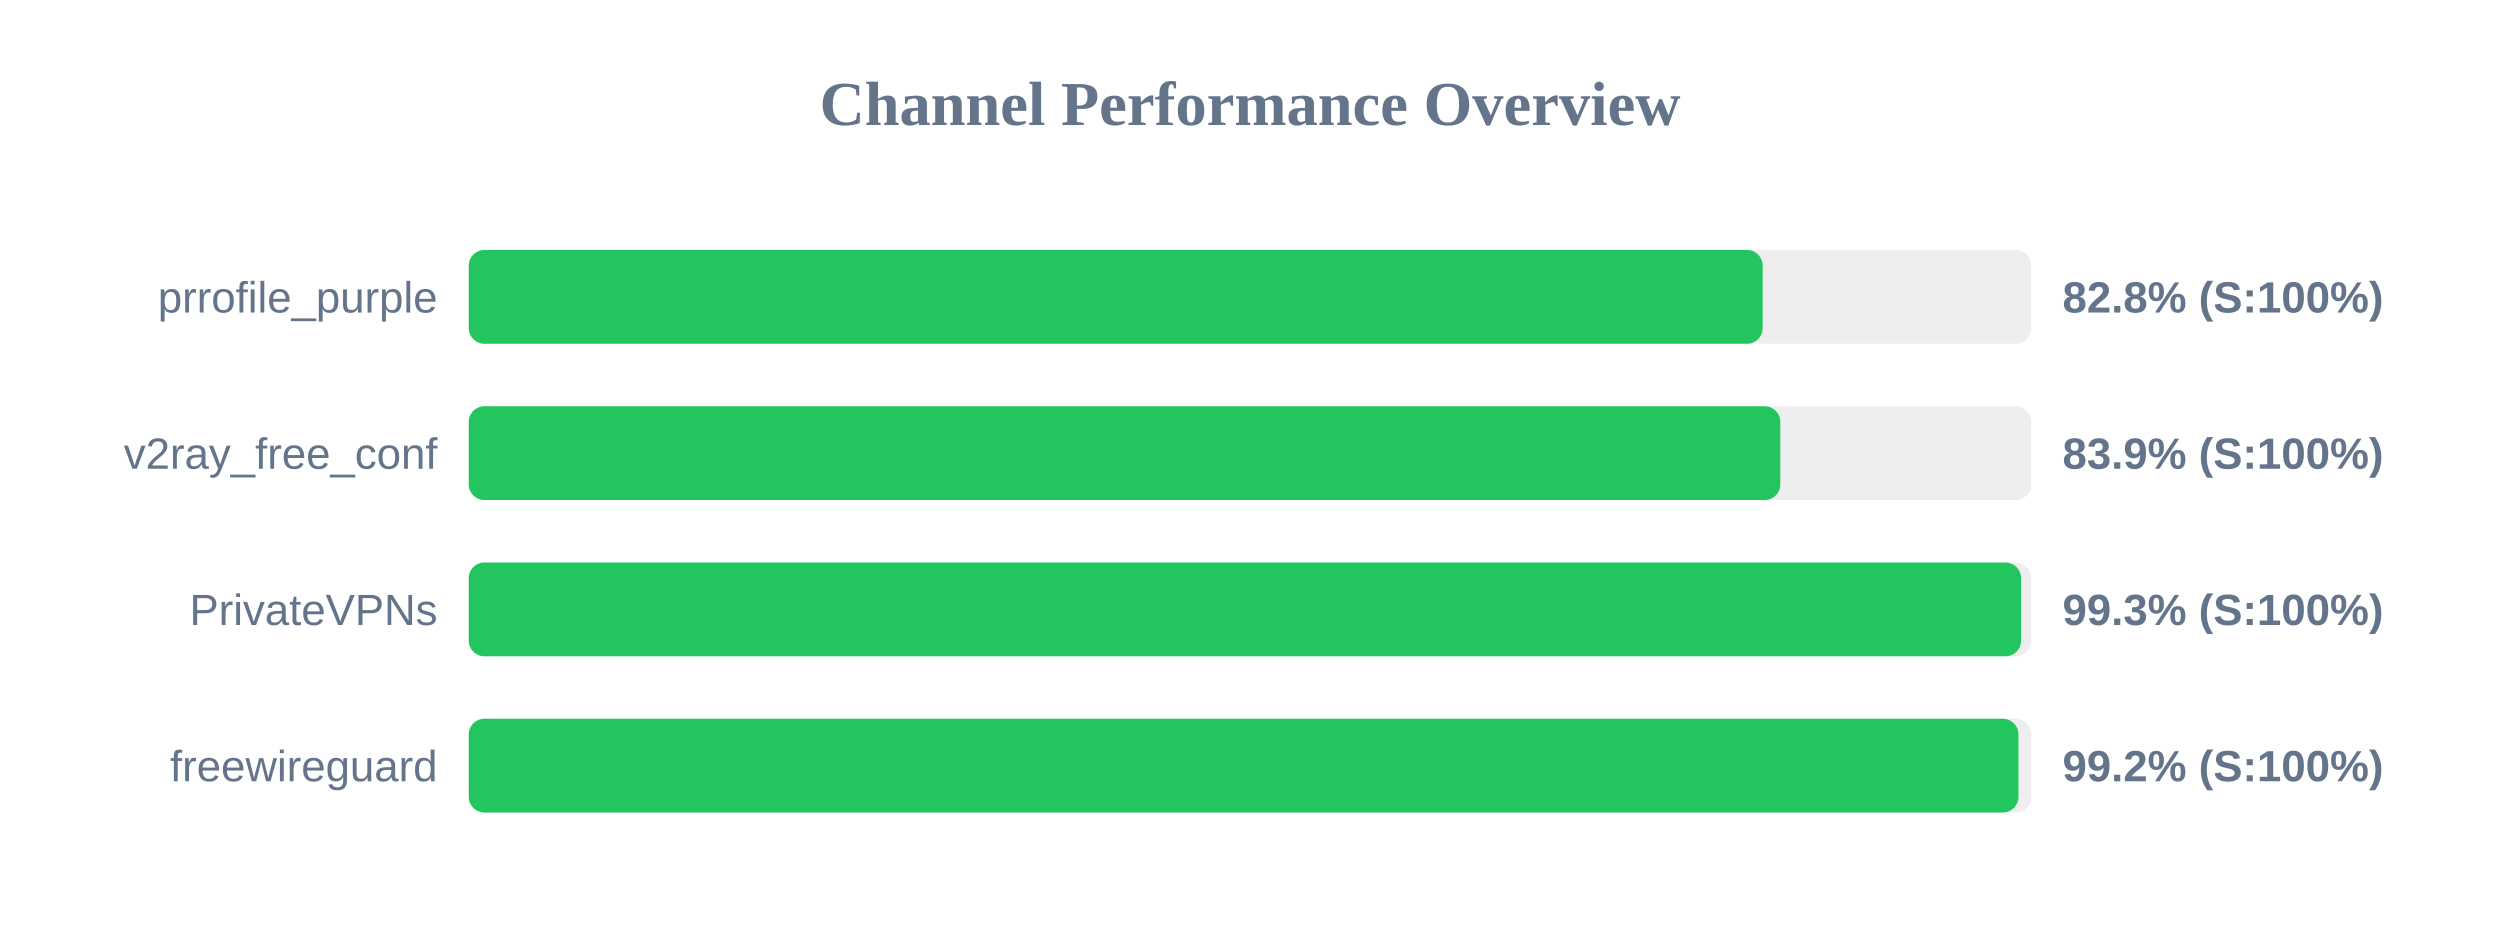
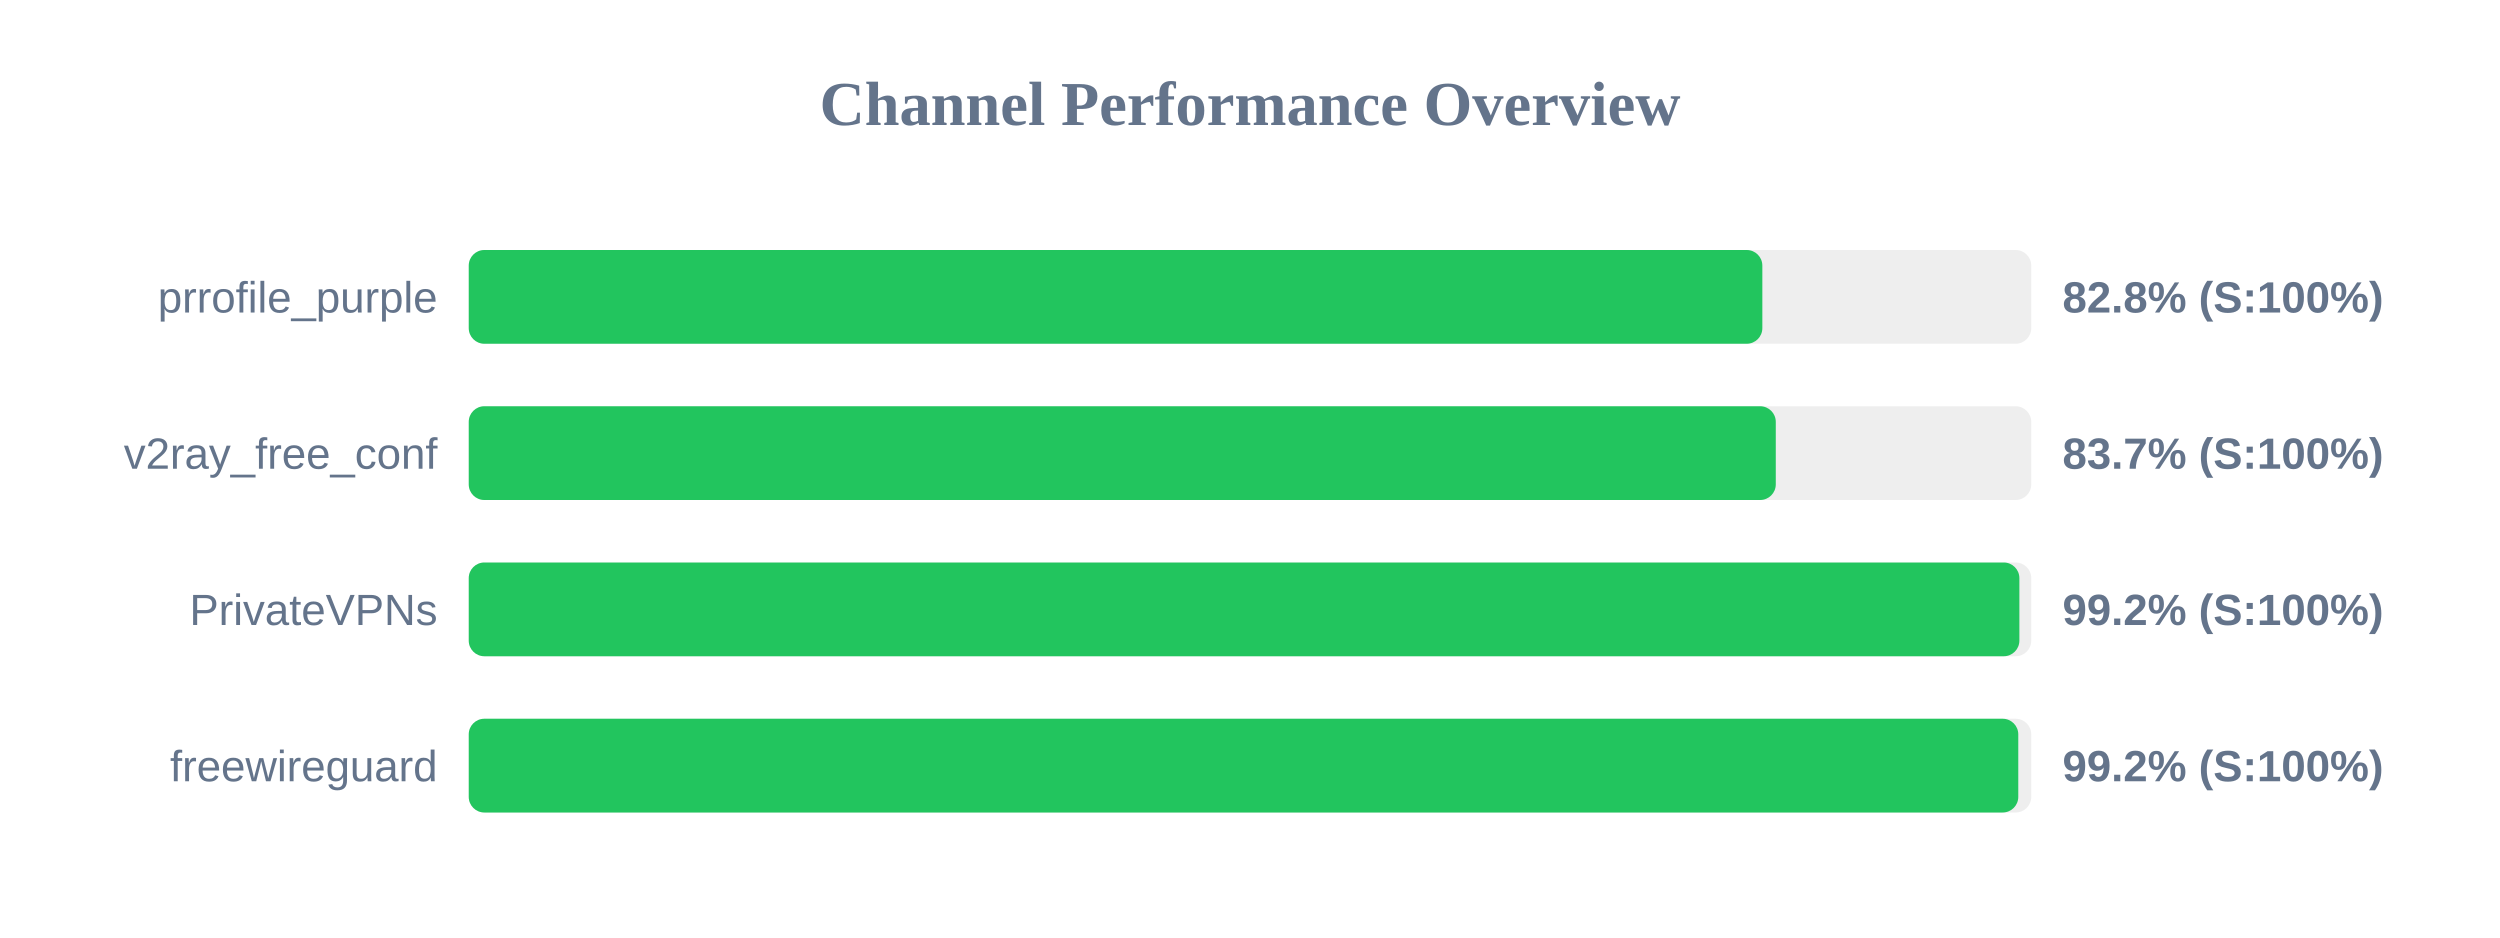
<svg xmlns="http://www.w3.org/2000/svg" width="800" height="300" version="1.1">
  <style>
        .row { font: 14px Arial; fill: #64748b; }
        .score { font: bold 14px Arial; fill: #64748b; }
    </style>
  <text x="400" y="40" text-anchor="middle" font-size="20px" font-weight="bold" fill="#64748b">Channel Performance Overview</text>
  <rect x="150" y="80" width="500" height="30" fill="#eee" rx="5" />
-   <rect x="150" y="80" width="414.05" height="30" fill="#22c55e" rx="5" />
+   <rect x="150" y="80" width="413.95" height="30" fill="#22c55e" rx="5" />
  <text x="140" y="100" text-anchor="end" class="row">prrofile_purple</text>
  <text x="660" y="100" text-anchor="start" class="score">82.8% (S:100%)</text>
  <rect x="150" y="130" width="500" height="30" fill="#eee" rx="5" />
-   <rect x="150" y="130" width="419.7" height="30" fill="#22c55e" rx="5" />
+   <rect x="150" y="130" width="418.25" height="30" fill="#22c55e" rx="5" />
  <text x="140" y="150" text-anchor="end" class="row">v2ray_free_conf</text>
-   <text x="660" y="150" text-anchor="start" class="score">83.9% (S:100%)</text>
+   <text x="660" y="150" text-anchor="start" class="score">83.7% (S:100%)</text>
  <rect x="150" y="180" width="500" height="30" fill="#eee" rx="5" />
-   <rect x="150" y="180" width="496.75" height="30" fill="#22c55e" rx="5" />
+   <rect x="150" y="180" width="496.2" height="30" fill="#22c55e" rx="5" />
  <text x="140" y="200" text-anchor="end" class="row">PrivateVPNs</text>
-   <text x="660" y="200" text-anchor="start" class="score">99.3% (S:100%)</text>
+   <text x="660" y="200" text-anchor="start" class="score">99.2% (S:100%)</text>
  <rect x="150" y="230" width="500" height="30" fill="#eee" rx="5" />
-   <rect x="150" y="230" width="495.9" height="30" fill="#22c55e" rx="5" />
+   <rect x="150" y="230" width="495.85" height="30" fill="#22c55e" rx="5" />
  <text x="140" y="250" text-anchor="end" class="row">freewireguard</text>
  <text x="660" y="250" text-anchor="start" class="score">99.2% (S:100%)</text>
</svg>
